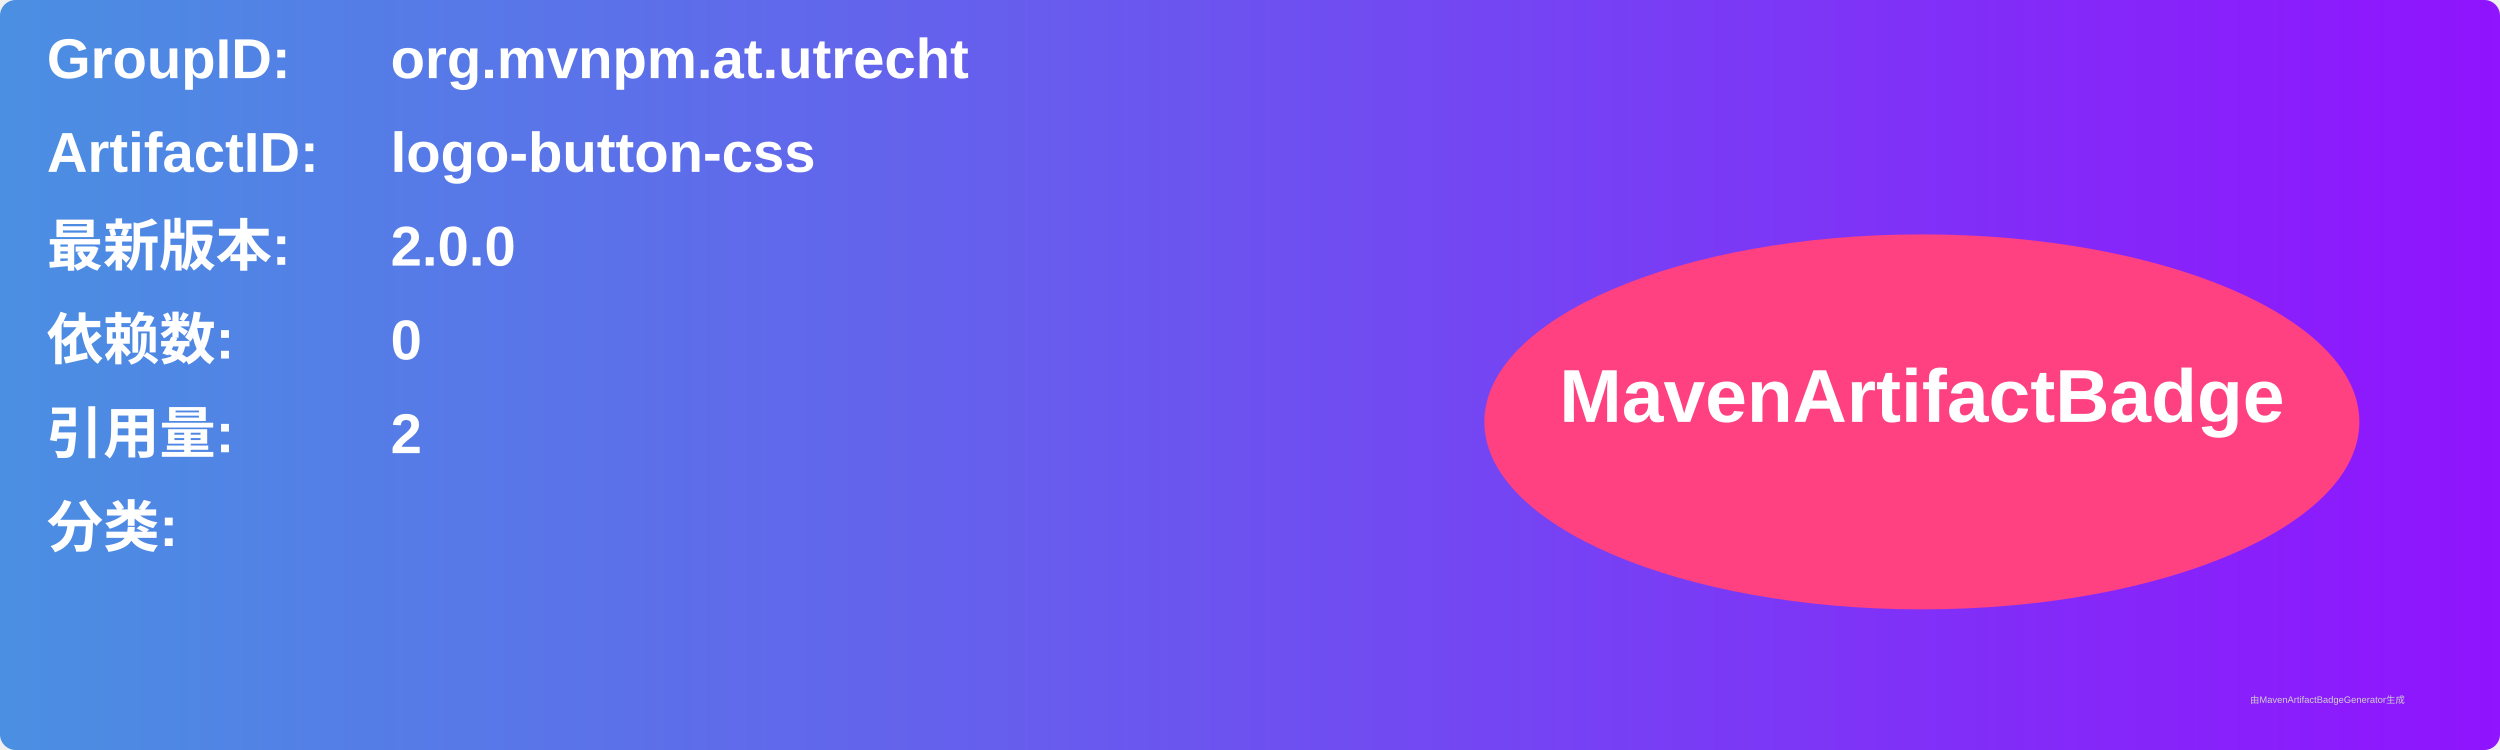
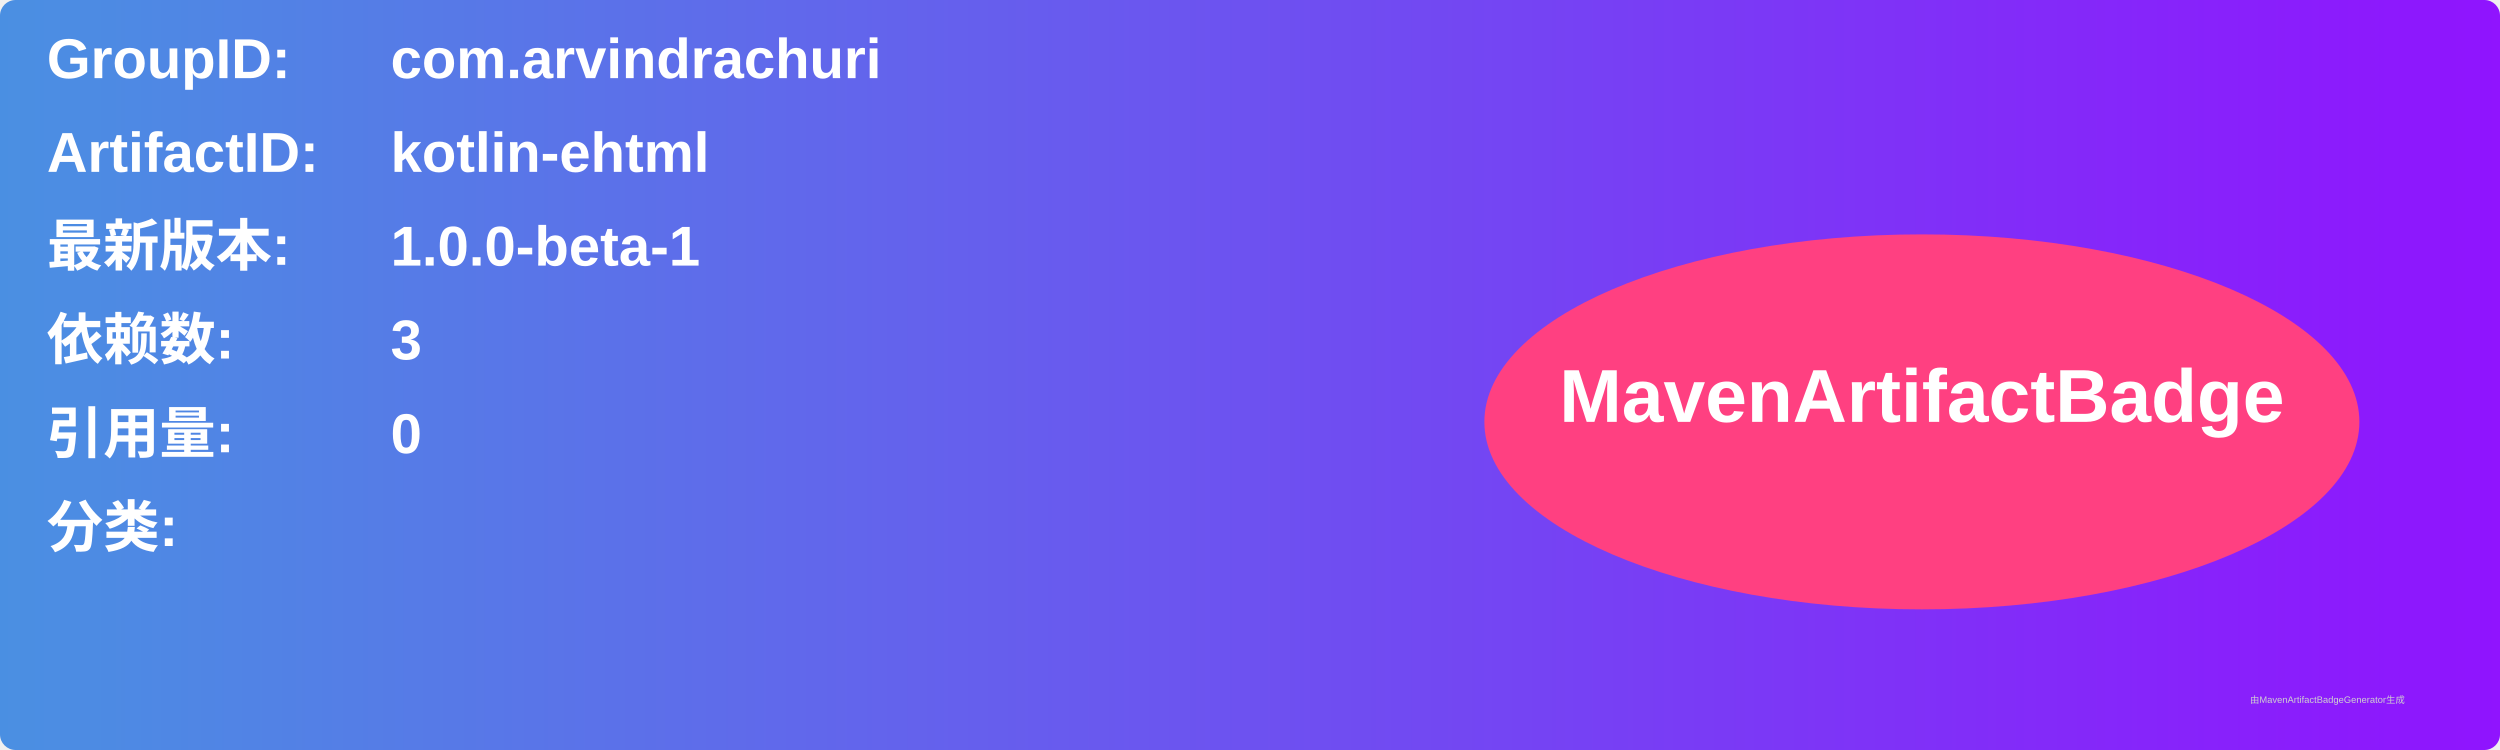
<svg xmlns="http://www.w3.org/2000/svg" width="800" height="240" viewBox="0 0 800 240">
  <linearGradient id="grad" x1="0%" y1="0%" x2="100%" y2="0%">
    <stop offset="0%" stop-color="#4a90e2" />
    <stop offset="100%" stop-color="#9013fe" />
  </linearGradient>
  <rect width="100%" height="100%" rx="5" ry="5" fill="url(#grad)" />
  <g transform="translate(15, 15)">
    <text x="0" y="10" font-family="Arial" font-size="18" fill="white" font-weight="bold" width="260">GroupID:</text>
-     <text x="110" y="10" font-family="Arial" font-size="18" fill="white" font-weight="bold" width="460">org.mvnpm.at.utrecht</text>
+     <text x="110" y="10" font-family="Arial" font-size="18" fill="white" font-weight="bold" width="460">com.arvindrachuri</text>
    <text x="0" y="40" font-family="Arial" font-size="18" fill="white" font-weight="bold" width="260">ArtifactID:</text>
-     <text x="110" y="40" font-family="Arial" font-size="18" fill="white" font-weight="bold" width="460">logo-button-css</text>
+     <text x="110" y="40" font-family="Arial" font-size="18" fill="white" font-weight="bold" width="460">kotlin-ehtml</text>
    <text x="0" y="70" font-family="Arial" font-size="18" fill="white" font-weight="bold">最新版本:</text>
    <text x="110" y="70" font-family="Arial" font-size="18" fill="white" font-weight="bold">
-       <tspan font-weight="bold">2.0.0</tspan>
+       <tspan font-weight="bold">1.0.0-beta-1</tspan>
    </text>
    <text x="0" y="100" font-family="Arial" font-size="18" fill="white" font-weight="bold">依赖数: </text>
    <text x="110" y="100" font-family="Arial" font-size="18" fill="white">
-       <tspan font-weight="bold">0</tspan>
+       <tspan font-weight="bold">3</tspan>
    </text>
    <text x="0" y="130" font-family="Arial" font-size="18" fill="white" font-weight="bold">引用量: </text>
    <text x="110" y="130" font-family="Arial" font-size="18" fill="white">
-       <tspan font-weight="bold">2</tspan>
+       <tspan font-weight="bold">0</tspan>
    </text>
    <text x="0" y="160" font-family="Arial" font-size="18" fill="white" font-weight="bold">分类:</text>
    <text x="10" y="190" font-family="Arial" font-size="10" fill="white">
      <tspan font-weight="bold" />
    </text>
    <ellipse cx="600" cy="120" rx="140" ry="60" fill="#ff4081" />
    <text x="600" y="120" text-anchor="middle" font-family="Arial" font-size="24" fill="white" font-weight="bold">MavenArtifactBadge</text>
  </g>
  <text x="720" y="225" font-family="Arial" font-size="3" fill="#d0d0d0">由MavenArtifactBadgeGenerator生成</text>
</svg>
